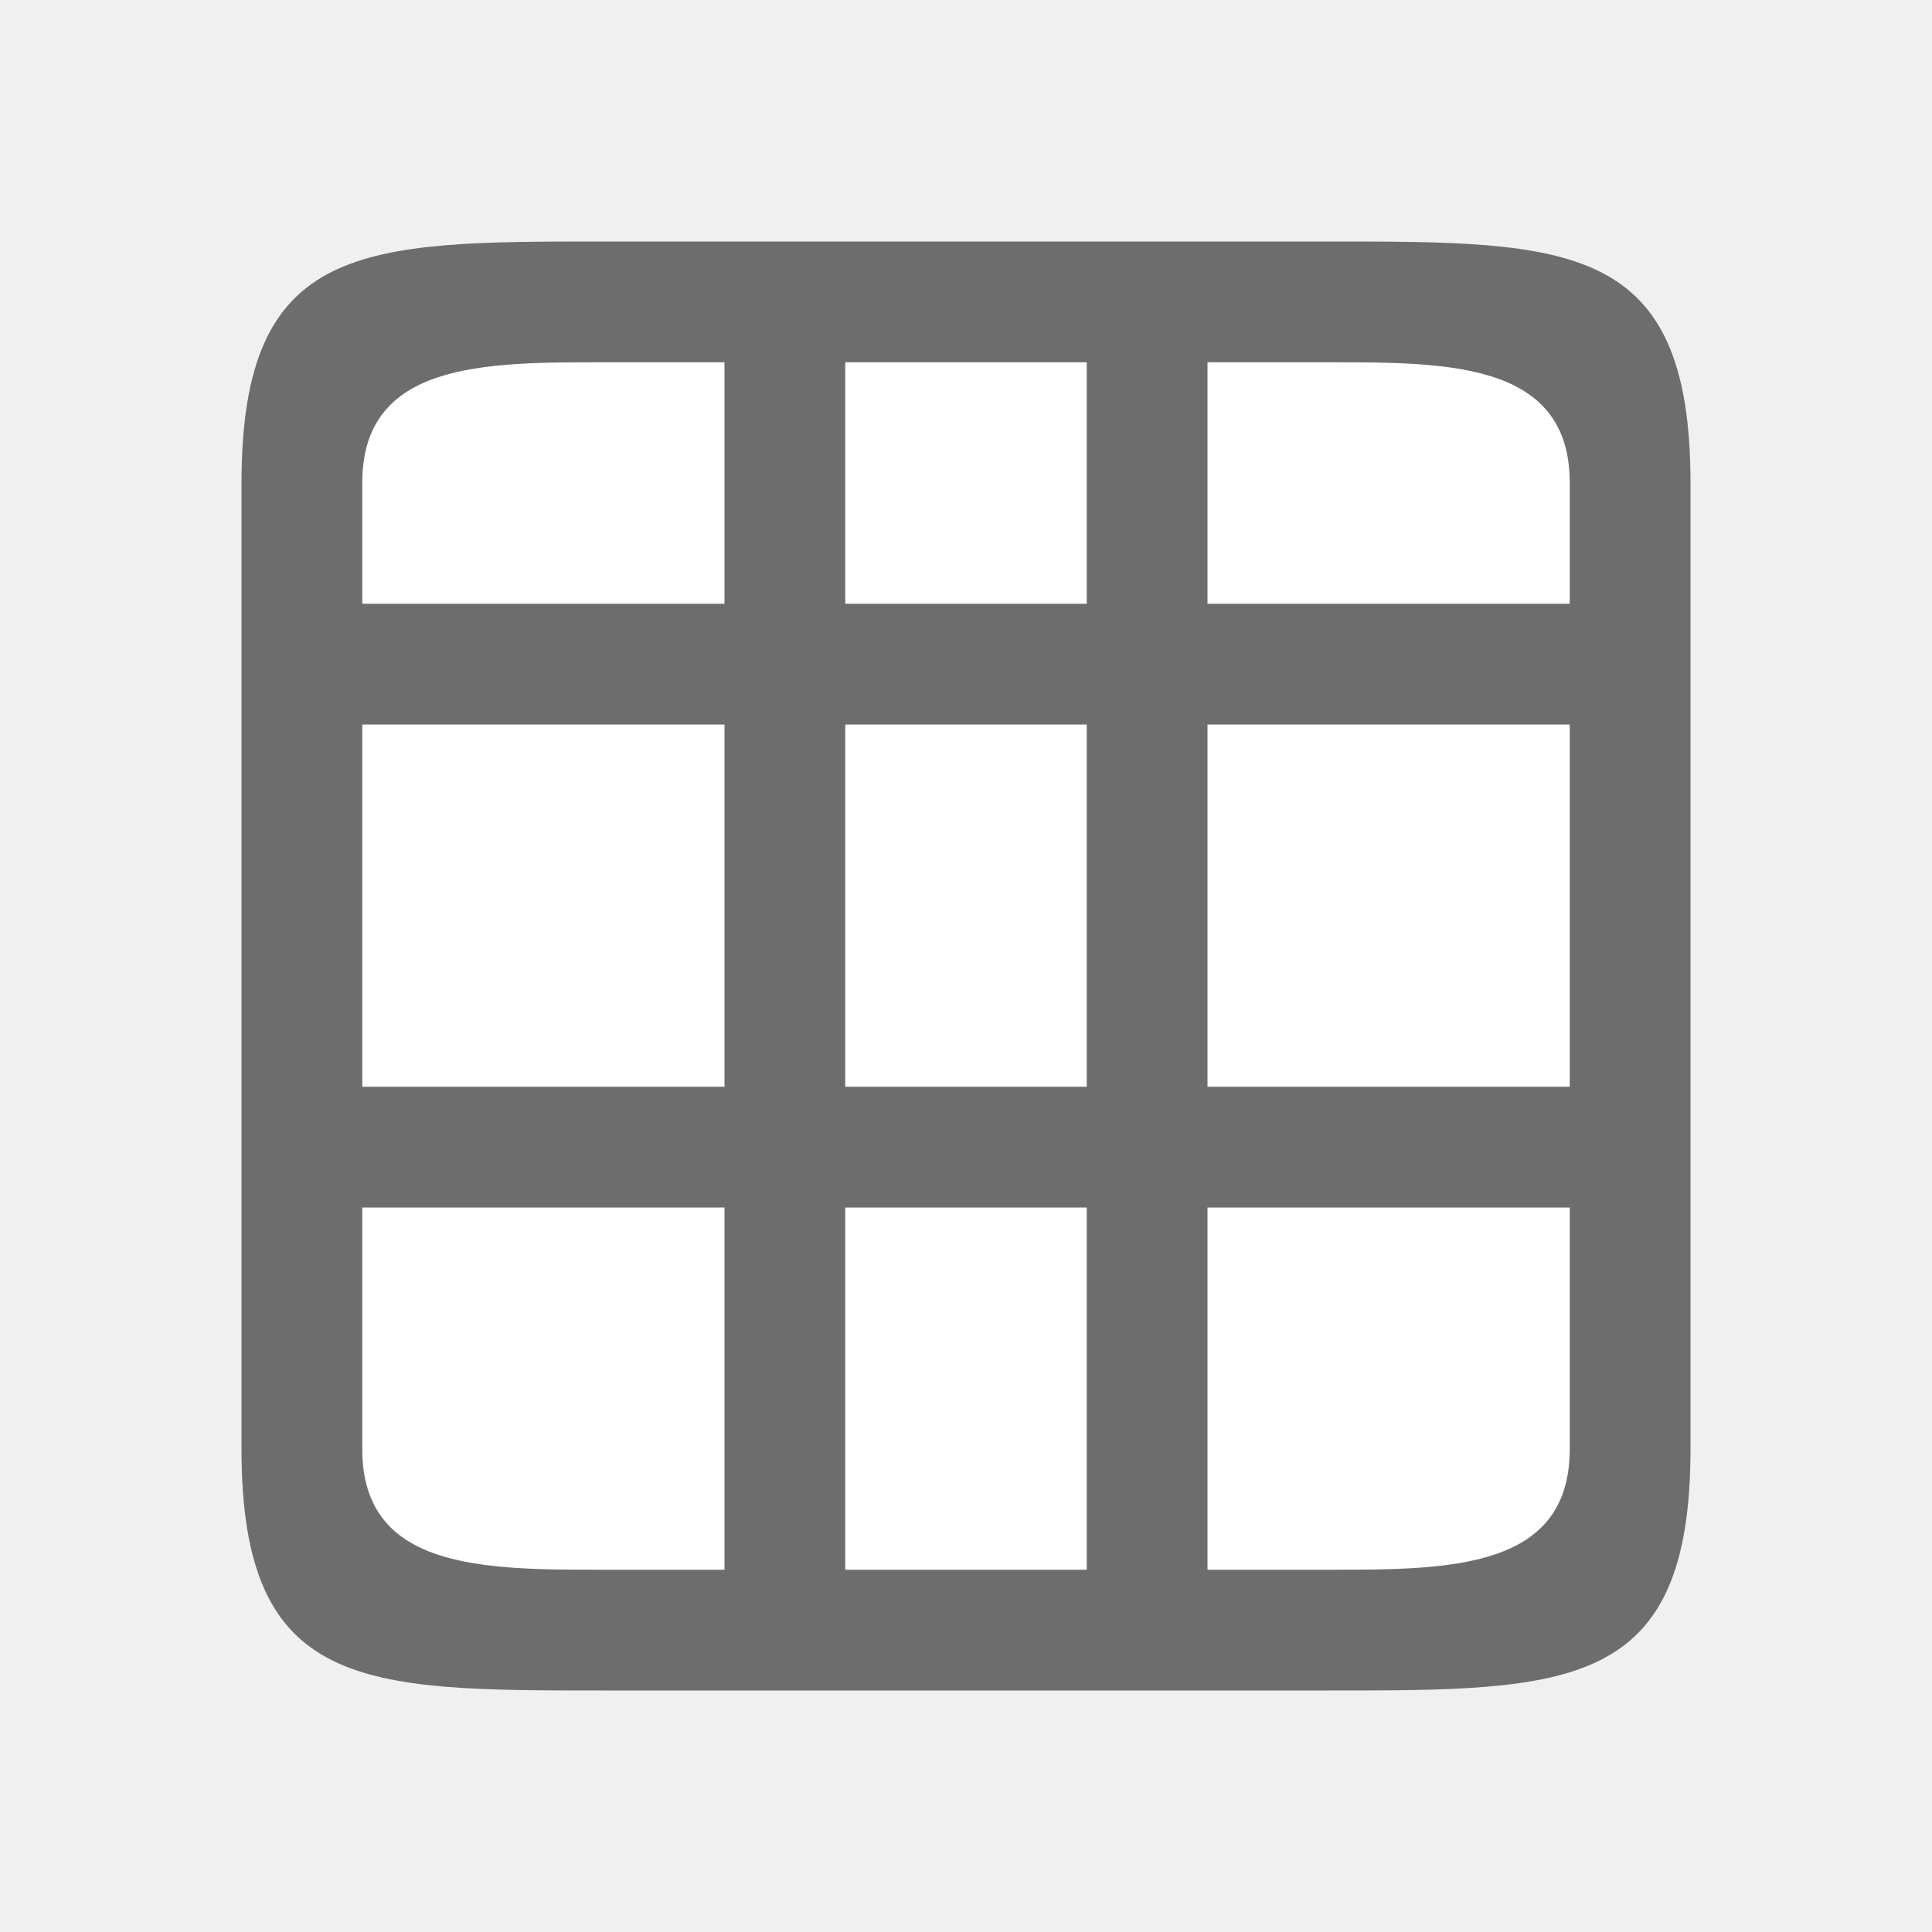
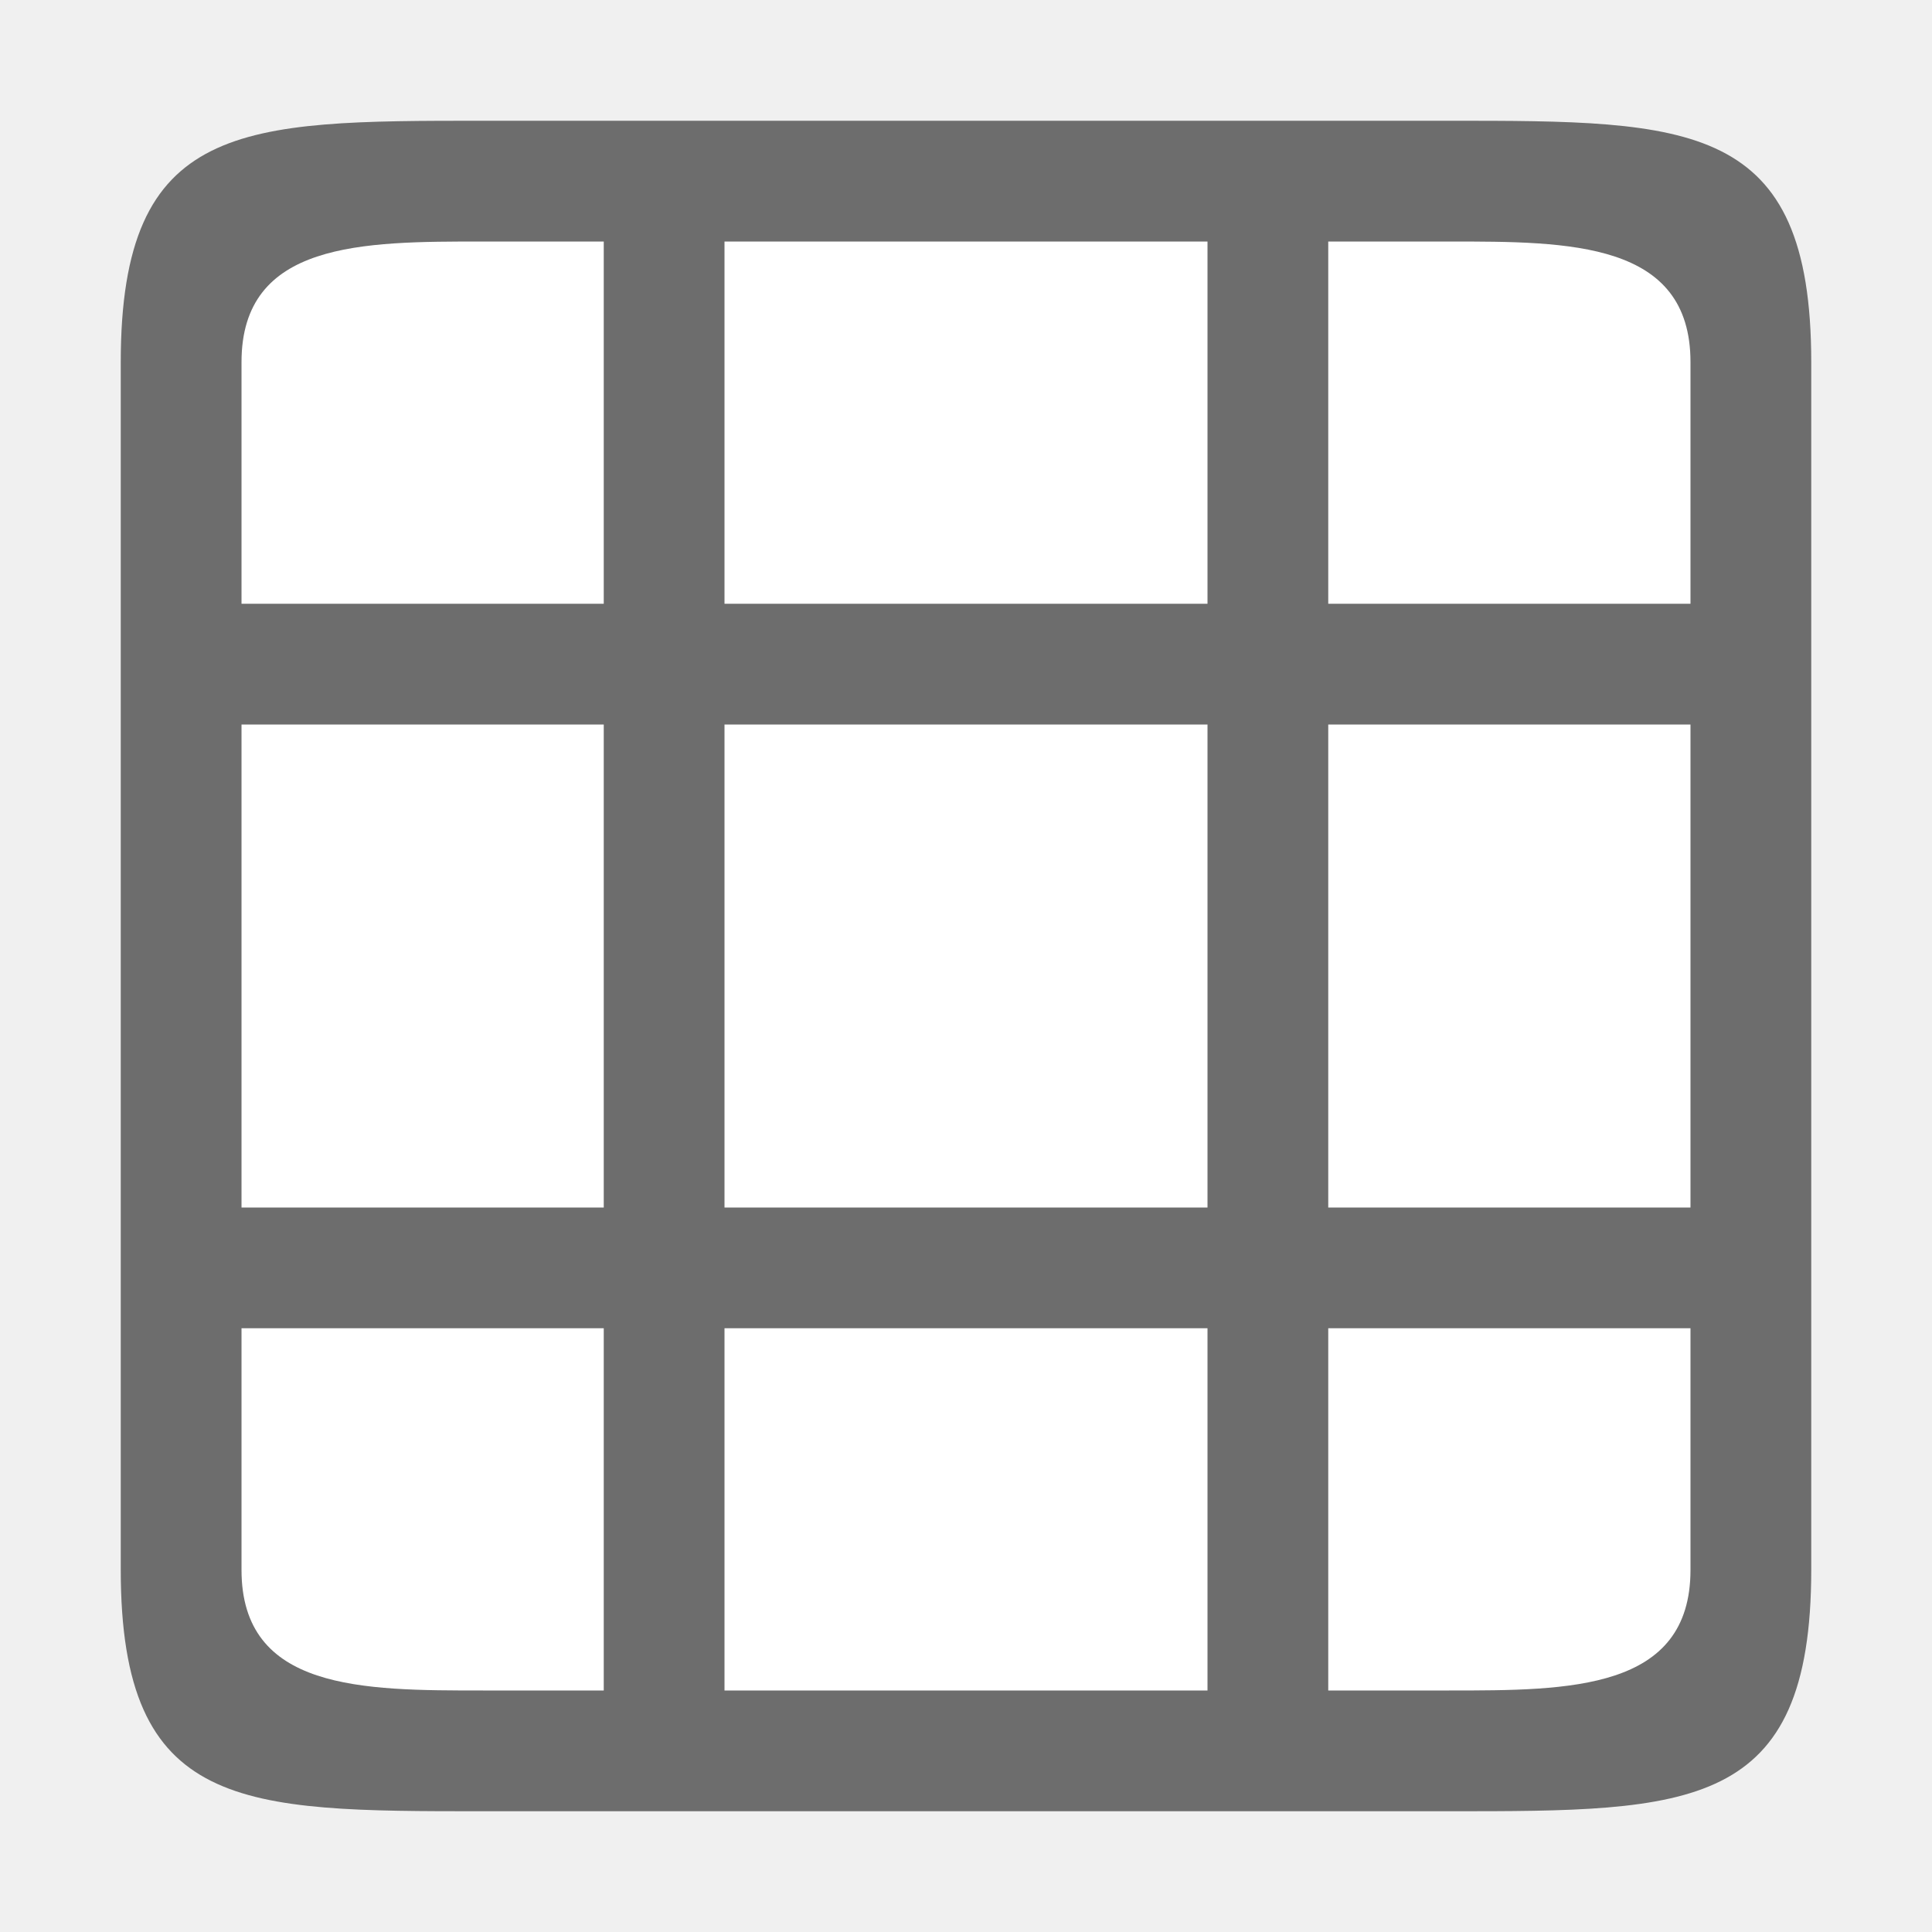
<svg xmlns="http://www.w3.org/2000/svg" viewBox="0 0 16 16" version="1.1" id="svg6">
  <defs id="defs10" />
-   <rect style="opacity:1;fill:#ffffff;fill-opacity:1;stroke:none;stroke-width:2;stroke-linecap:round;stroke-linejoin:round;stroke-miterlimit:4;stroke-dasharray:none;stroke-opacity:1" id="rect820" width="10" height="10" x="3" y="3" />
-   <path d="m 2,4 v 8 c 0,2 1,2 3,2 H 9 10 11 c 2,0 3,0 3,-2 V 4 C 14,2 13,2 11,2 H 5 c -2,0 -3,0 -3,2 z m 3,-1 h 1 V 5 H 3 V 4 c 0,-1 1,-1 2,-1 z M 7,3 H 9 V 5 H 7 Z M 10,3 h 1 c 1,0 2,0 2,1 V 5 H 12 11 10 Z M 3,6 h 3 V 9 H 3 Z M 7,6 H 9 V 9 H 7 Z M 10,6 h 1 1 1 v 3 h -1 -1 -1 z m -7,4 h 3 v 3 h -1 C 4,13 3,13 3,12 Z m 4,0 h 2 v 3 H 7 Z M 10,10 h 1 1 1 v 2 c 0,1 -1,1 -2,1 h -1 z" id="path2" style="fill:#6d6d6d;fill-opacity:1" />
+   <rect style="opacity:1;fill:#ffffff;fill-opacity:1;stroke:none;stroke-width:2;stroke-linecap:round;stroke-linejoin:round;stroke-miterlimit:4;stroke-dasharray:none;stroke-opacity:1" id="rect820" width="12" height="12" x="2" y="2" />
+   <path d="m 1,3 v 10 c 0,2 1,2 3,2 H 10 h 1 1 c 2,0 3,0 3,-2 V 3 C 15,1 14,1 12,1 H 4 c -2,0 -3,0 -3,2 z m 3,-1 h 1 V 5 H 2 V 3 c 0,-1 1,-1 2,-1 z M 6,2 h 4 V 5 H 6 Z m 5,0 h 1 c 1,0 2,0 2,1 V 5 H 13 12 11 Z M 2,6 h 3 v 4 H 2 Z M 6,6 h 4 v 4 H 6 Z m 5,0 h 1 1 1 v 4 h -1 -1 -1 z m -9,5 h 3 v 3 h -1 C 3,14 2,14 2,13 Z M 6,11 h 4 v 3 H 6 Z m 5,0 h 1 1 1 v 2 c 0,1 -1,1 -2,1 h -1 z" id="path2" style="fill:#6d6d6d;fill-opacity:1" />
</svg>
